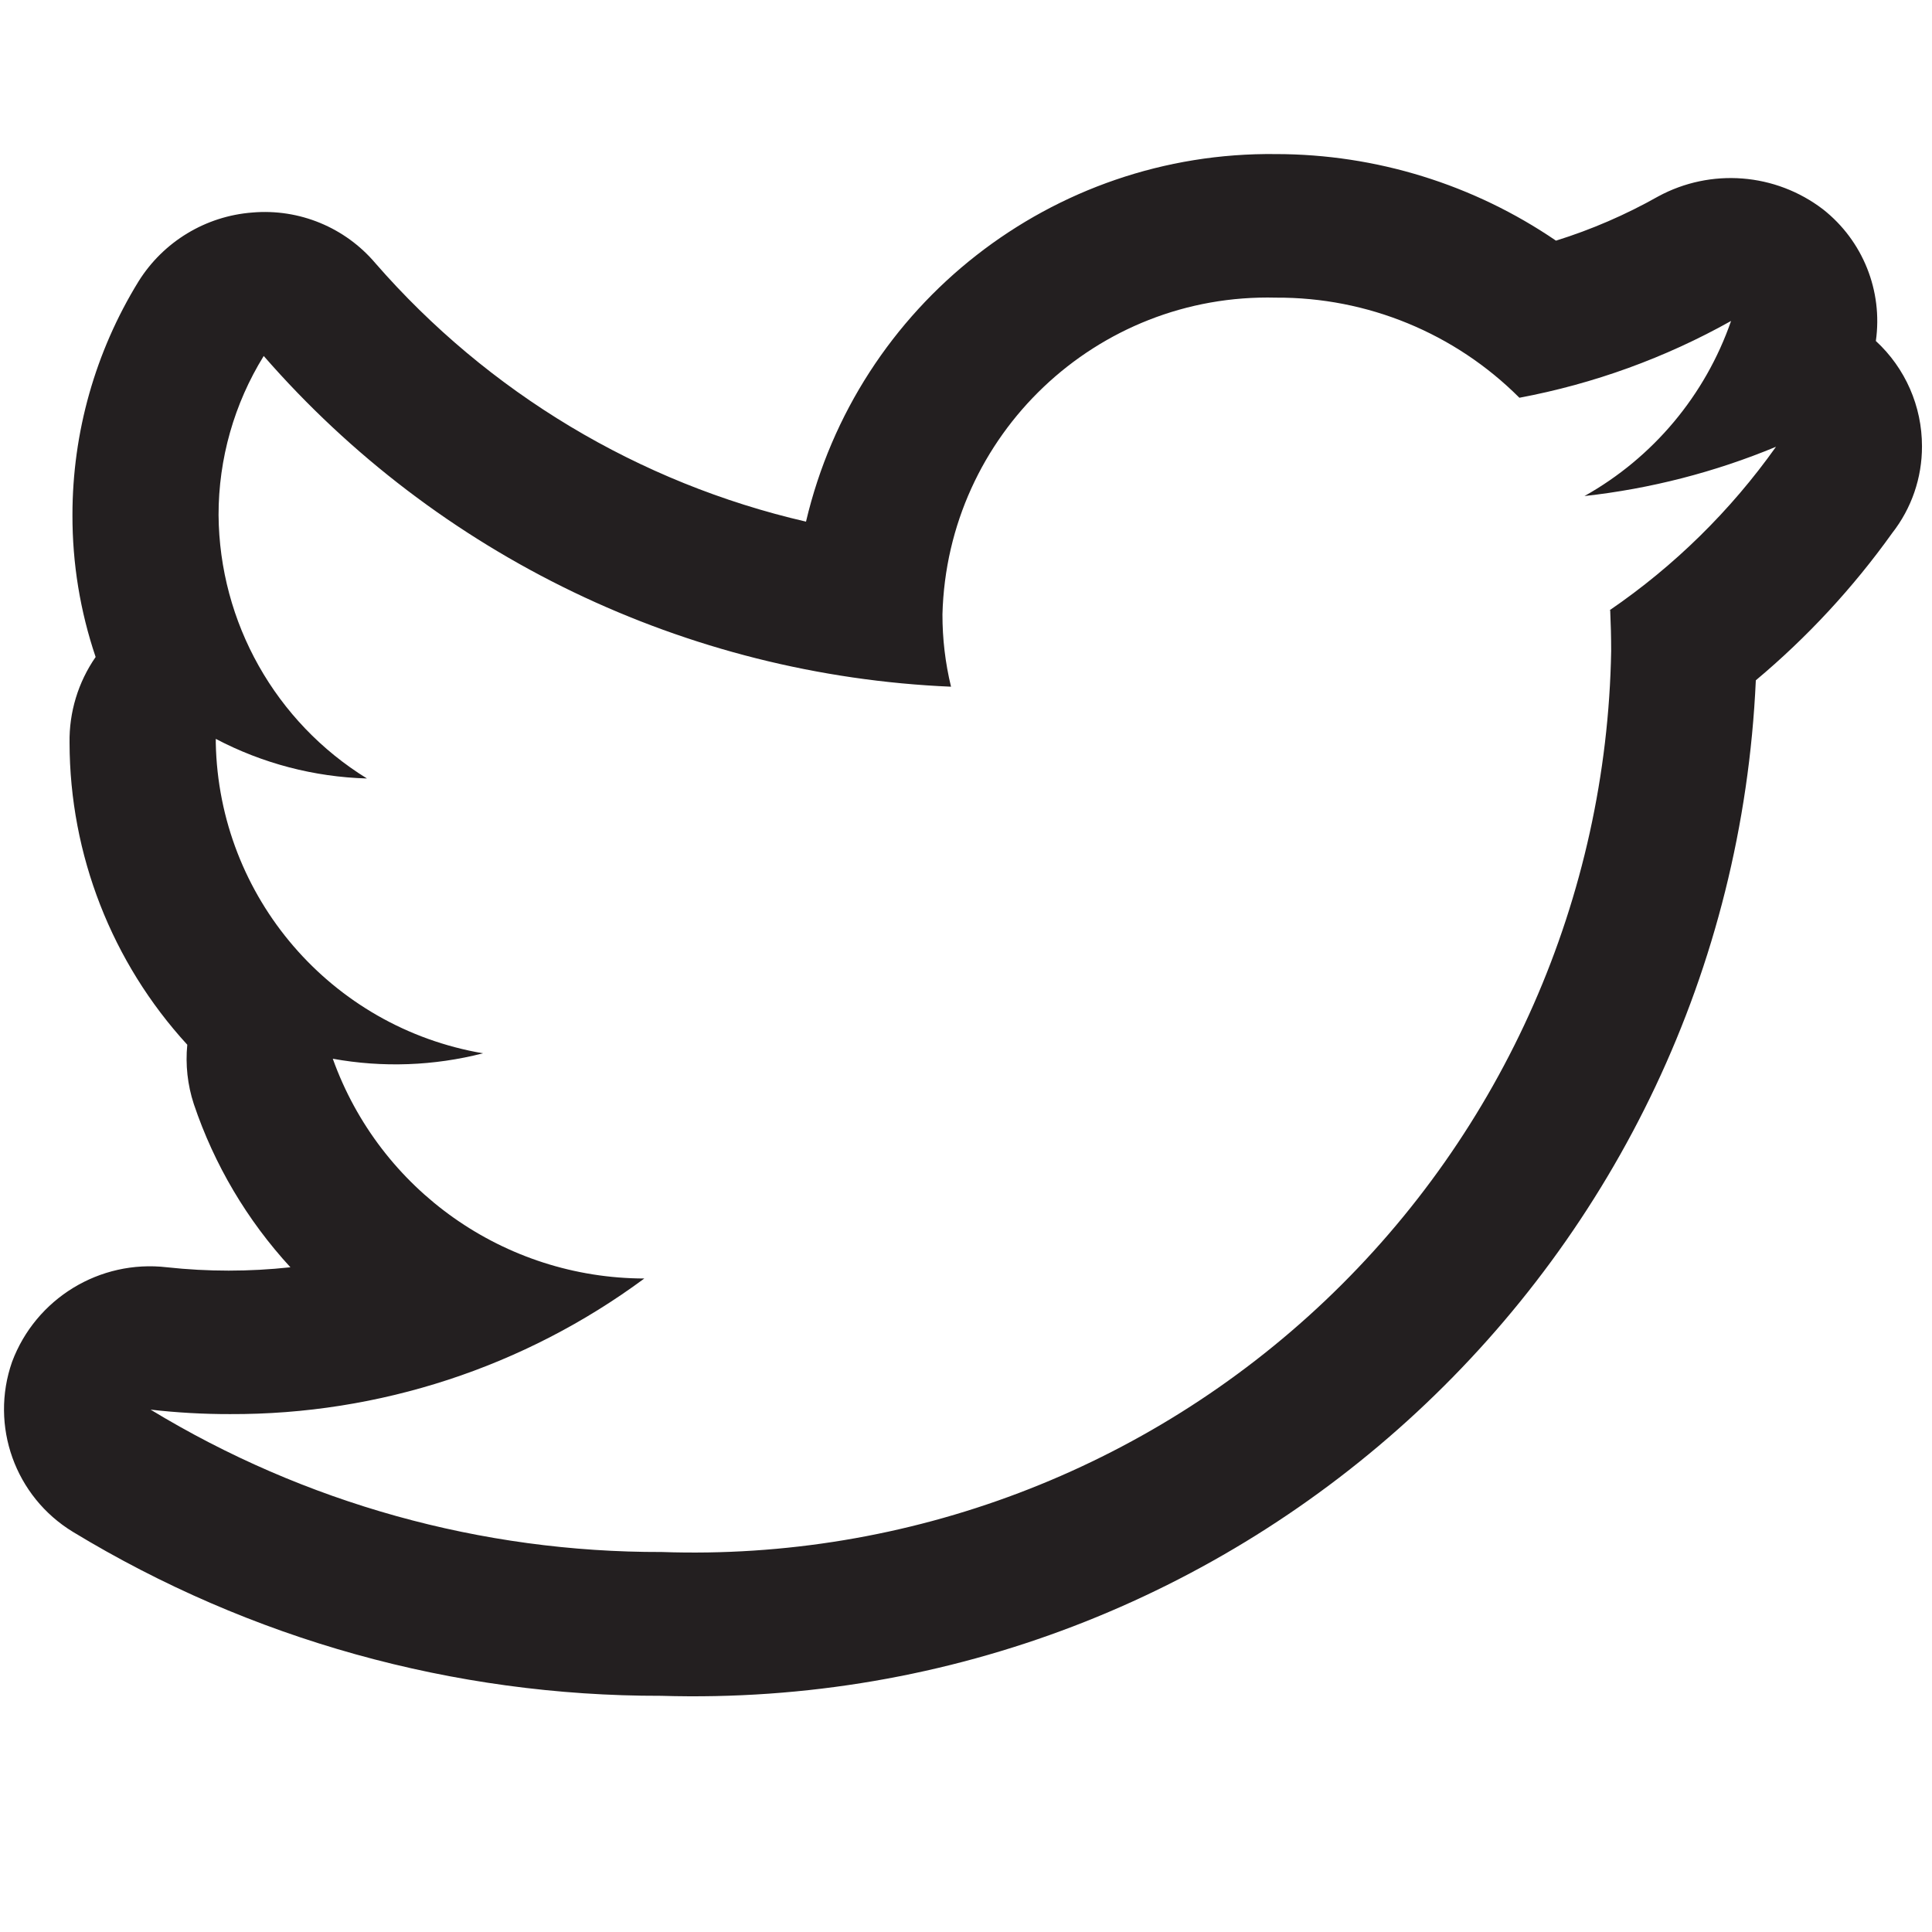
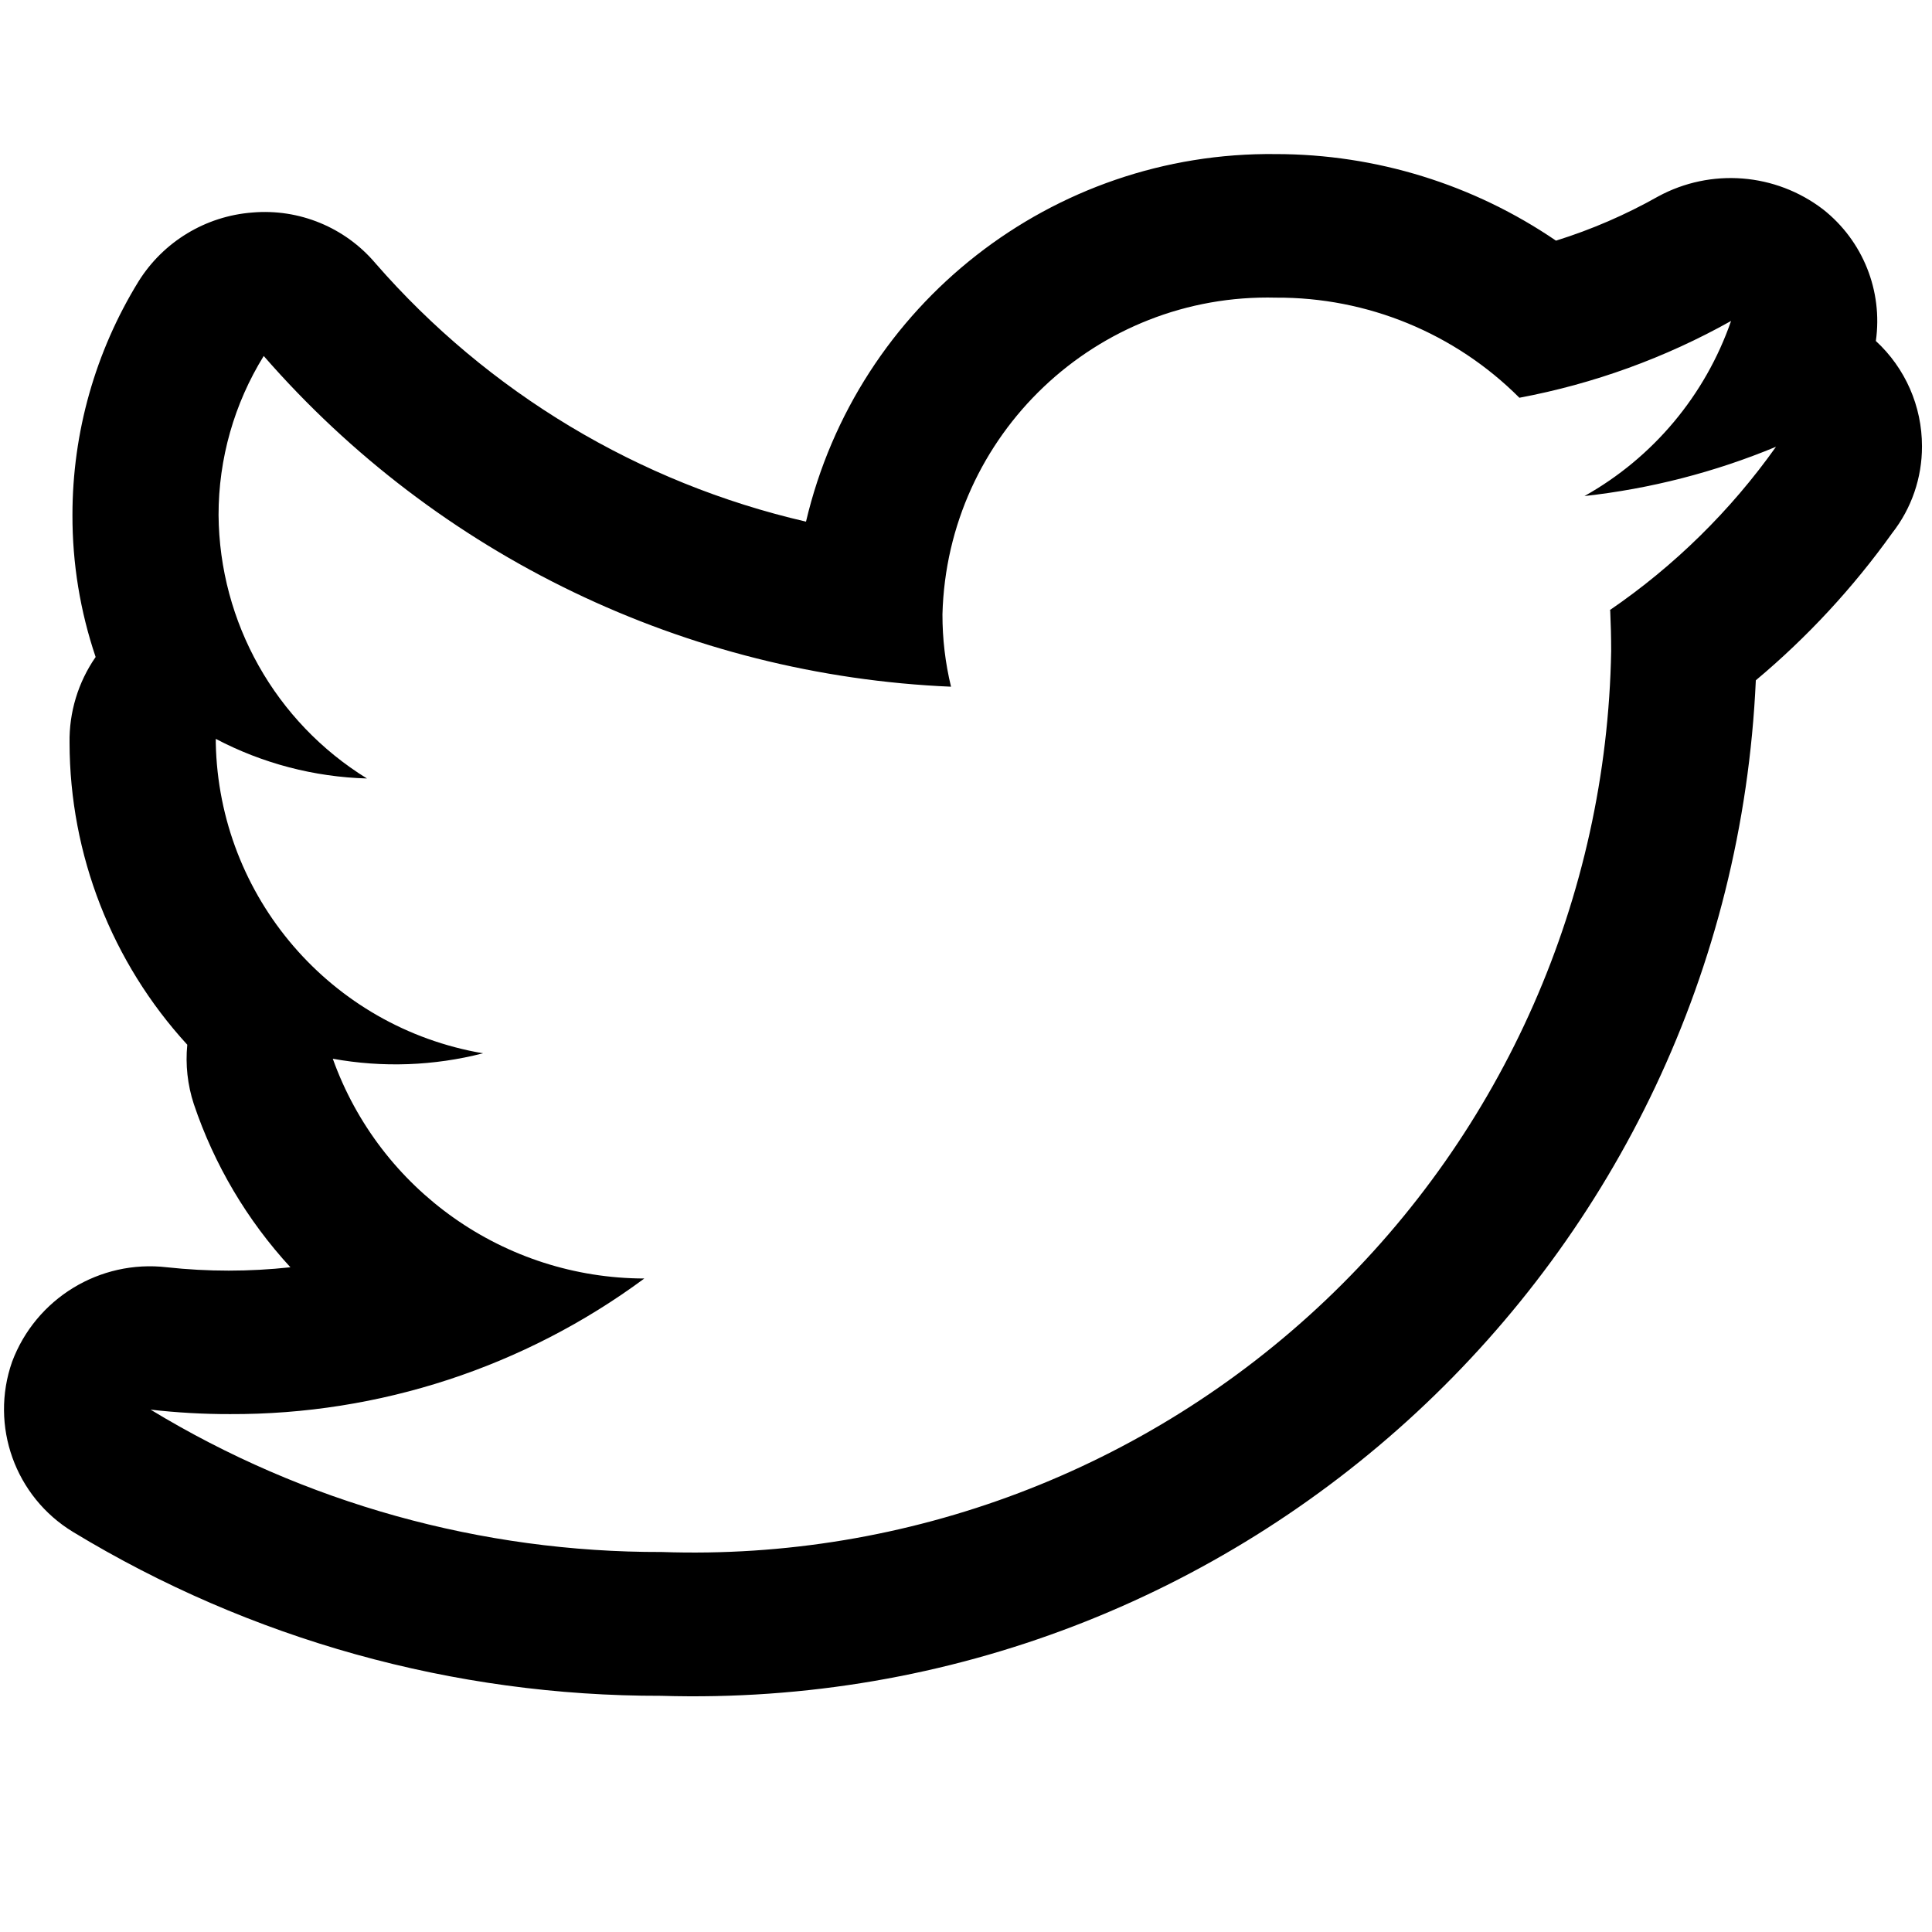
<svg xmlns="http://www.w3.org/2000/svg" viewBox="0 0 16 16">
  <g id="Layer_1" data-name="Layer 1">
-     <path d="M15.535,2.824a1.177,1.177,0,0,0-.437-1.09,1.259,1.259,0,0,0-1.366-.107,4.368,4.368,0,0,1-.846.366,4.12,4.12,0,0,0-2.319-.717A3.949,3.949,0,0,0,6.675,4.32,6.738,6.738,0,0,1,3.109,2.18,1.2,1.2,0,0,0,2.09,1.76a1.221,1.221,0,0,0-.943.571A3.689,3.689,0,0,0,.6,4.265,3.638,3.638,0,0,0,.792,5.441a1.212,1.212,0,0,0-.216.711,3.71,3.71,0,0,0,.975,2.5,1.2,1.2,0,0,0,.054.491,3.772,3.772,0,0,0,.8,1.352,4.725,4.725,0,0,1-1.023,0A1.219,1.219,0,0,0,.1,11.278a1.189,1.189,0,0,0,.505,1.409,9.355,9.355,0,0,0,4.87,1.357,8.81,8.81,0,0,0,9.066-8.41,6.581,6.581,0,0,0,1.129-1.219,1.16,1.16,0,0,0,.247-.719A1.183,1.183,0,0,0,15.535,2.824Zm-2.2,2.23c.005.112.008.225.008.338A7.6,7.6,0,0,1,5.48,12.853a8.117,8.117,0,0,1-4.233-1.179,5.7,5.7,0,0,0,.658.037,5.732,5.732,0,0,0,3.431-1.123,2.746,2.746,0,0,1-2.58-1.82A2.911,2.911,0,0,0,4,8.723,2.661,2.661,0,0,1,1.787,6.152V6.119a2.862,2.862,0,0,0,1.252.328A2.587,2.587,0,0,1,1.81,4.265a2.5,2.5,0,0,1,.374-1.317A8,8,0,0,0,7.876,5.687a2.523,2.523,0,0,1-.071-.6,2.694,2.694,0,0,1,2.762-2.622,2.827,2.827,0,0,1,2.016.829,5.76,5.76,0,0,0,1.753-.636,2.663,2.663,0,0,1-1.214,1.45A5.8,5.8,0,0,0,14.708,3.7,5.491,5.491,0,0,1,13.33,5.054Z" fill="#231f20" />
+     <path d="M15.535,2.824a1.177,1.177,0,0,0-.437-1.09,1.259,1.259,0,0,0-1.366-.107,4.368,4.368,0,0,1-.846.366,4.12,4.12,0,0,0-2.319-.717A3.949,3.949,0,0,0,6.675,4.32,6.738,6.738,0,0,1,3.109,2.18,1.2,1.2,0,0,0,2.09,1.76a1.221,1.221,0,0,0-.943.571A3.689,3.689,0,0,0,.6,4.265,3.638,3.638,0,0,0,.792,5.441a1.212,1.212,0,0,0-.216.711,3.71,3.71,0,0,0,.975,2.5,1.2,1.2,0,0,0,.054.491,3.772,3.772,0,0,0,.8,1.352,4.725,4.725,0,0,1-1.023,0A1.219,1.219,0,0,0,.1,11.278a1.189,1.189,0,0,0,.505,1.409,9.355,9.355,0,0,0,4.87,1.357,8.81,8.81,0,0,0,9.066-8.41,6.581,6.581,0,0,0,1.129-1.219,1.16,1.16,0,0,0,.247-.719A1.183,1.183,0,0,0,15.535,2.824Zm-2.2,2.23c.005.112.008.225.008.338A7.6,7.6,0,0,1,5.48,12.853a8.117,8.117,0,0,1-4.233-1.179,5.7,5.7,0,0,0,.658.037,5.732,5.732,0,0,0,3.431-1.123,2.746,2.746,0,0,1-2.58-1.82A2.911,2.911,0,0,0,4,8.723,2.661,2.661,0,0,1,1.787,6.152V6.119a2.862,2.862,0,0,0,1.252.328A2.587,2.587,0,0,1,1.81,4.265a2.5,2.5,0,0,1,.374-1.317A8,8,0,0,0,7.876,5.687a2.523,2.523,0,0,1-.071-.6,2.694,2.694,0,0,1,2.762-2.622,2.827,2.827,0,0,1,2.016.829,5.76,5.76,0,0,0,1.753-.636,2.663,2.663,0,0,1-1.214,1.45A5.8,5.8,0,0,0,14.708,3.7,5.491,5.491,0,0,1,13.33,5.054Z" />
  </g>
</svg>
